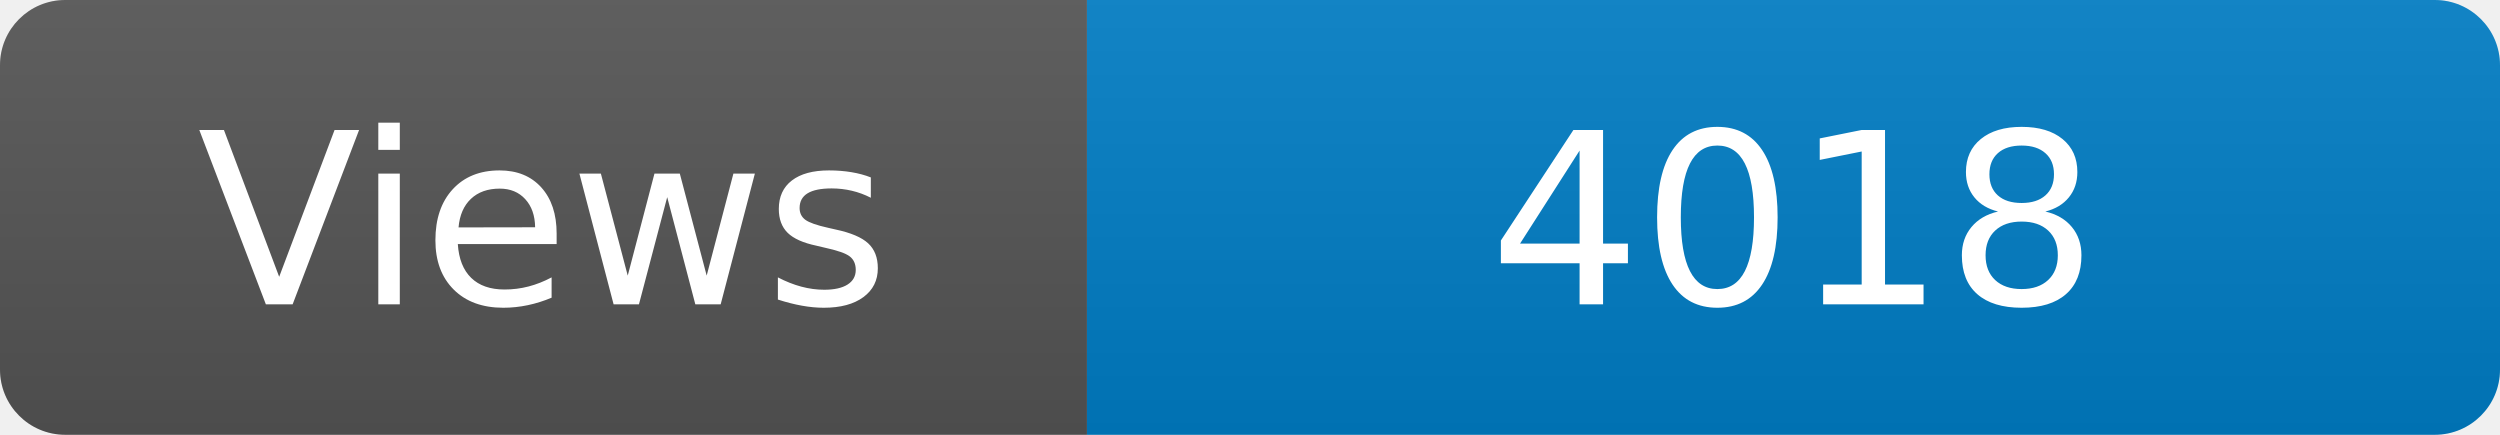
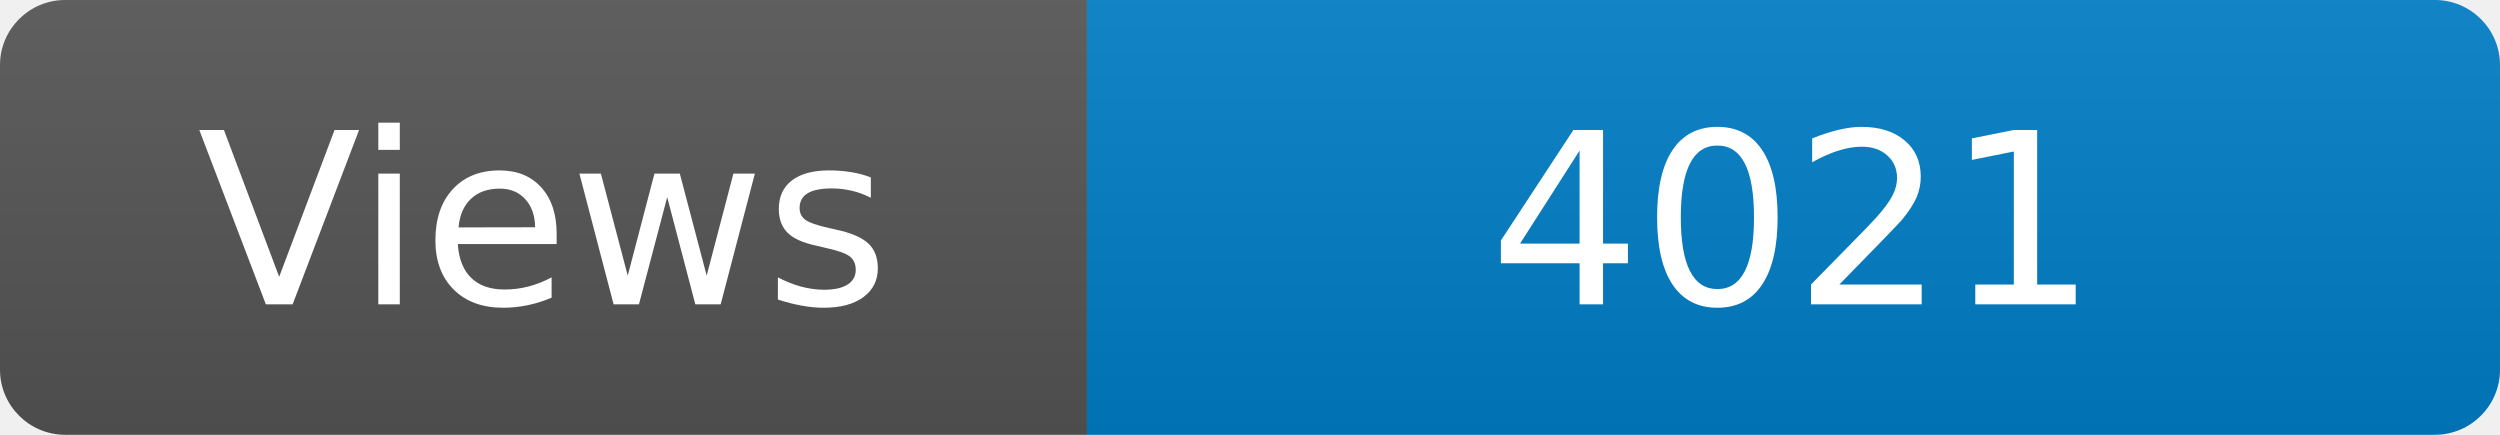
<svg xmlns="http://www.w3.org/2000/svg" width="115" height="20" role="img" aria-label="Maintained?: yes">
  <linearGradient id="s" x2="0" y2="100%">
    <stop offset="0" stop-color="#bbb" stop-opacity=".1" />
    <stop offset="1" stop-opacity=".1" />
  </linearGradient>
  <clipPath id="r">
    <rect width="115" height="20" rx="3" fill="#fff" />
  </clipPath>
  <g clip-path="url(#r)">
    <rect width="50" height="20" fill="#555" />
    <rect x="50" width="160" height="20" fill="#007ec6" />
    <rect width="115" height="20" fill="url(#s)" />
  </g>
  <g fill="#fff" text-anchor="middle" font-family="Verdana,Geneva,DejaVu Sans,sans-serif" font-size="110">
    <text x="250" y="140" transform="scale(.1)" fill="#fff">Views</text>
-     <text x="825" y="140" transform="scale(.1)" fill="#fff">4018</text>
+     <text x="825" y="140" transform="scale(.1)" fill="#fff">4021</text>
  </g>
</svg>
